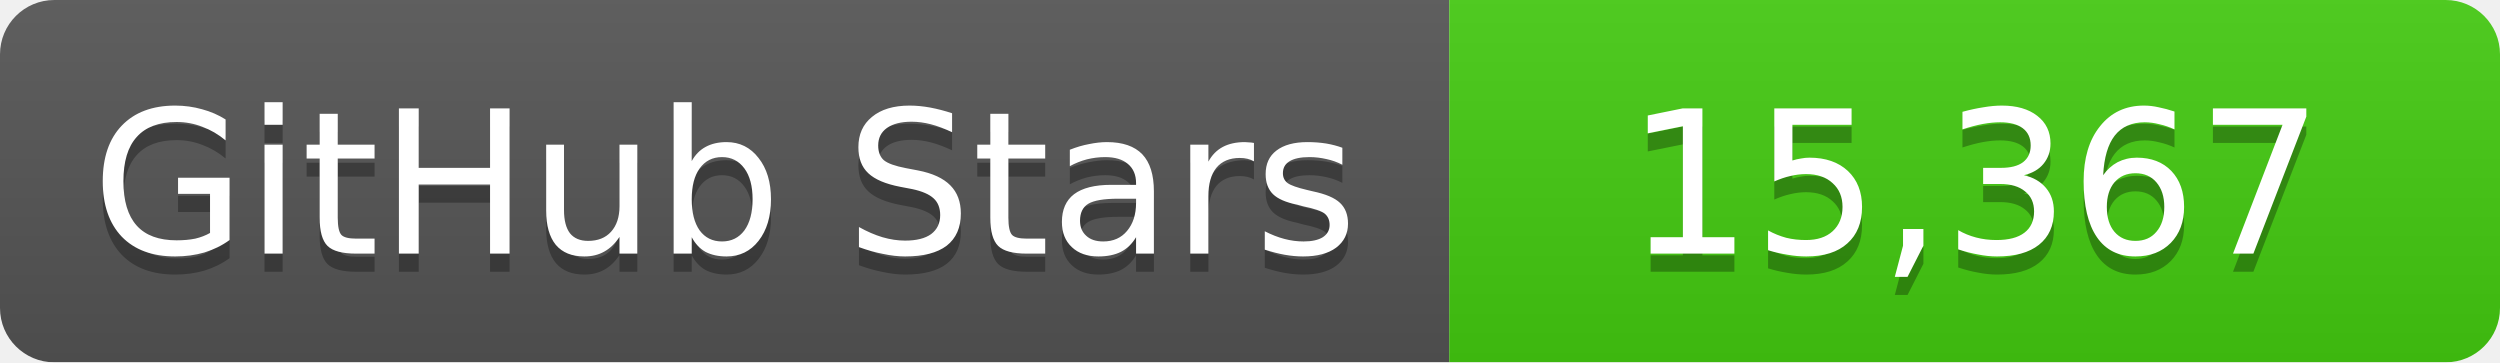
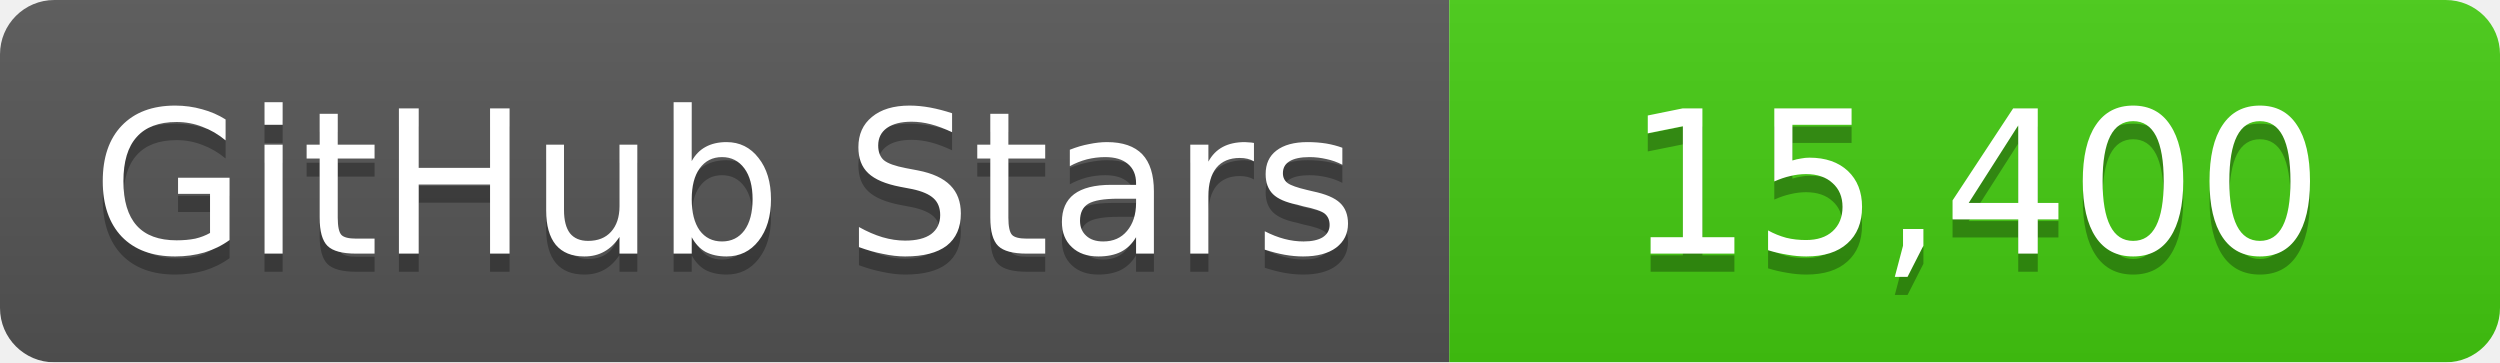
<svg xmlns="http://www.w3.org/2000/svg" width="138" height="20">
  <linearGradient id="b" x2="0" y2="100%">
    <stop offset="0" stop-color="#bbb" stop-opacity=".1" />
    <stop offset="1" stop-opacity=".1" />
  </linearGradient>
  <mask id="a">
    <rect width="138" height="20" rx="3" fill="#fff" />
  </mask>
  <g mask="url(#a)">
    <path fill="#555" d="M0 0h80v20H0z" />
    <path fill="#4c1" d="M80 0h58v20H80z" />
    <path fill="url(#b)" d="M0 0h138v20H0z" />
  </g>
  <g fill="#fff" text-anchor="middle" font-family="DejaVu Sans,Verdana,Geneva,sans-serif" font-size="11">
    <text x="40" y="15" fill="#010101" fill-opacity=".3">GitHub Stars</text>
    <text x="40" y="14">GitHub Stars</text>
-     <text x="109" y="15" fill="#010101" fill-opacity=".3">15,367</text>
-     <text x="109" y="14">15,367</text>
+     <text x="109" y="15" fill="#010101" fill-opacity=".3">15,400</text>
+     <text x="109" y="14">15,400</text>
  </g>
</svg>
